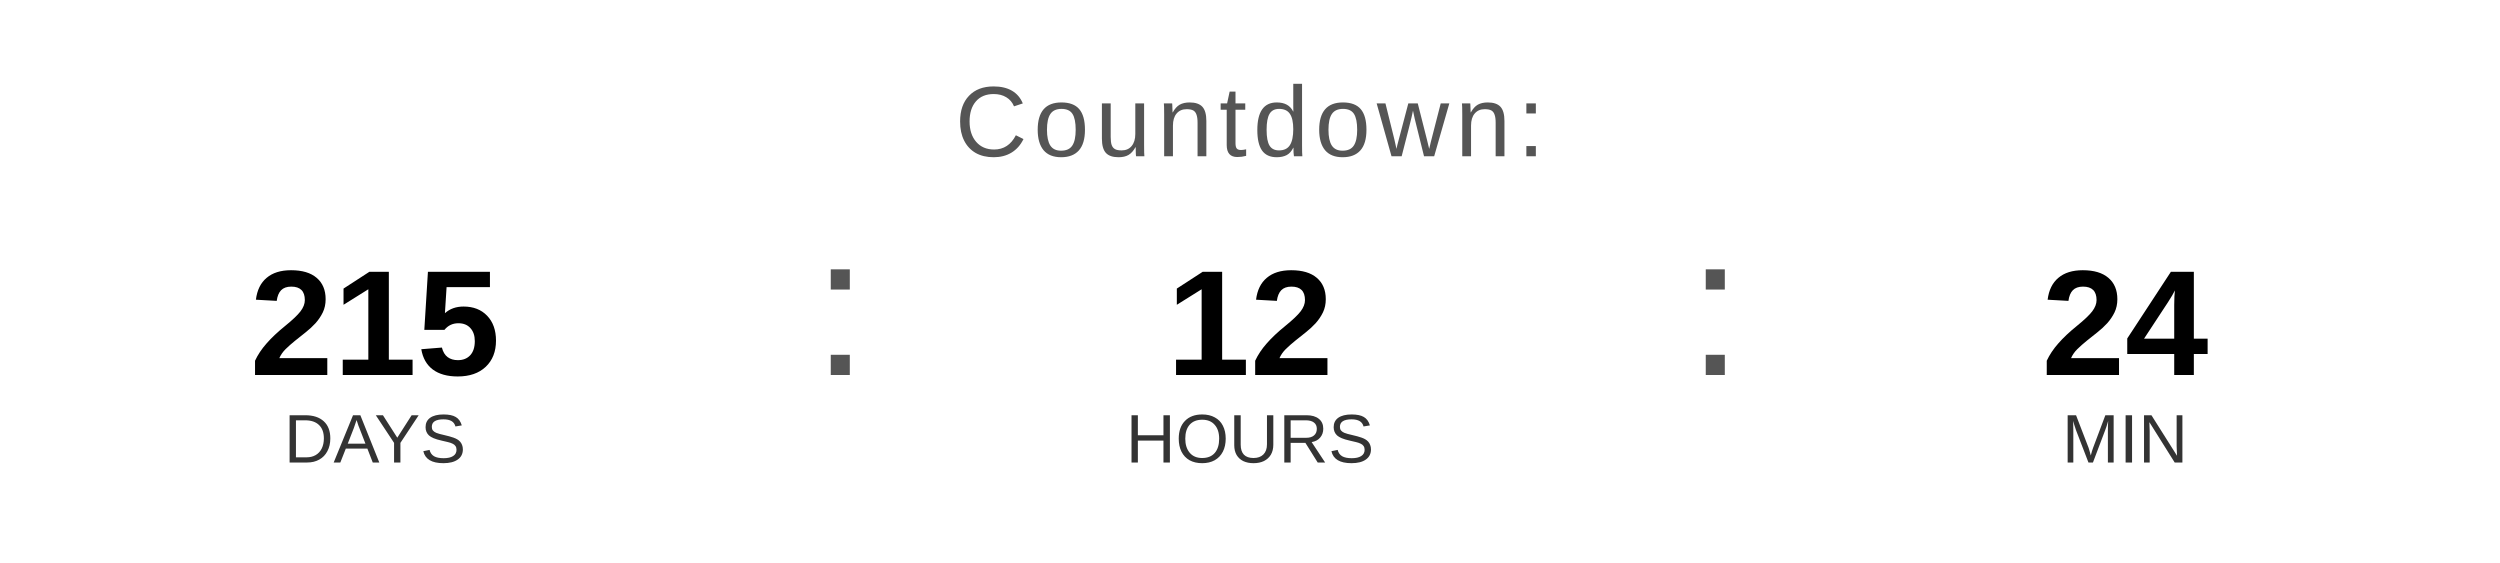
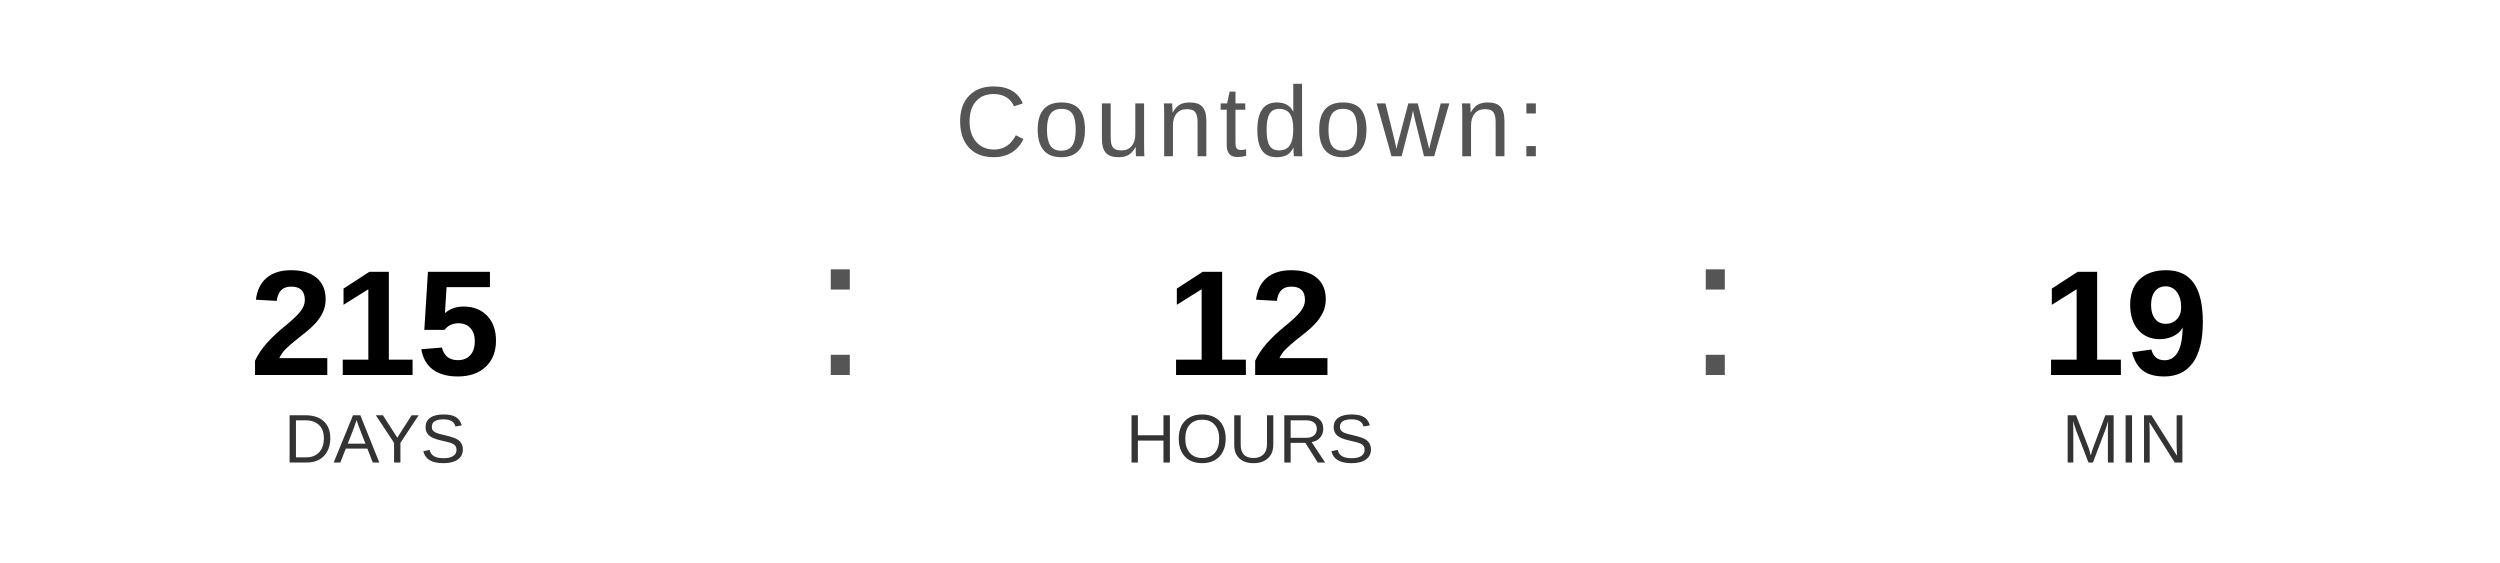
<svg xmlns="http://www.w3.org/2000/svg" width="400" height="90" viewBox="0 0 400 90">
  <text x="200" y="25" font-family="Arial, Helvetica, sans-serif" font-size="16" fill="#555555" text-anchor="middle" letter-spacing="1">
    Countdown:
  </text>
  <text x="60" y="60" font-family="Arial, Helvetica, sans-serif" font-size="24" font-weight="bold" fill="#000000" text-anchor="middle">215</text>
  <text x="60" y="74" font-family="Arial, Helvetica, sans-serif" font-size="11" fill="#333333" text-anchor="middle">DAYS</text>
  <text x="130" y="60" font-family="Arial, sans-serif" font-size="32" fill="#555555">:</text>
  <text x="200" y="60" font-family="Arial, Helvetica, sans-serif" font-size="24" font-weight="bold" fill="#000000" text-anchor="middle">12</text>
  <text x="200" y="74" font-family="Arial, Helvetica, sans-serif" font-size="11" fill="#333333" text-anchor="middle">HOURS</text>
  <text x="270" y="60" font-family="Arial, sans-serif" font-size="32" fill="#555555">:</text>
-   <text x="340" y="60" font-family="Arial, Helvetica, sans-serif" font-size="24" font-weight="bold" fill="#000000" text-anchor="middle">24</text>
+   <text x="340" y="60" font-family="Arial, Helvetica, sans-serif" font-size="24" font-weight="bold" fill="#000000" text-anchor="middle">19</text>
  <text x="340" y="74" font-family="Arial, Helvetica, sans-serif" font-size="11" fill="#333333" text-anchor="middle">MIN</text>
</svg>
